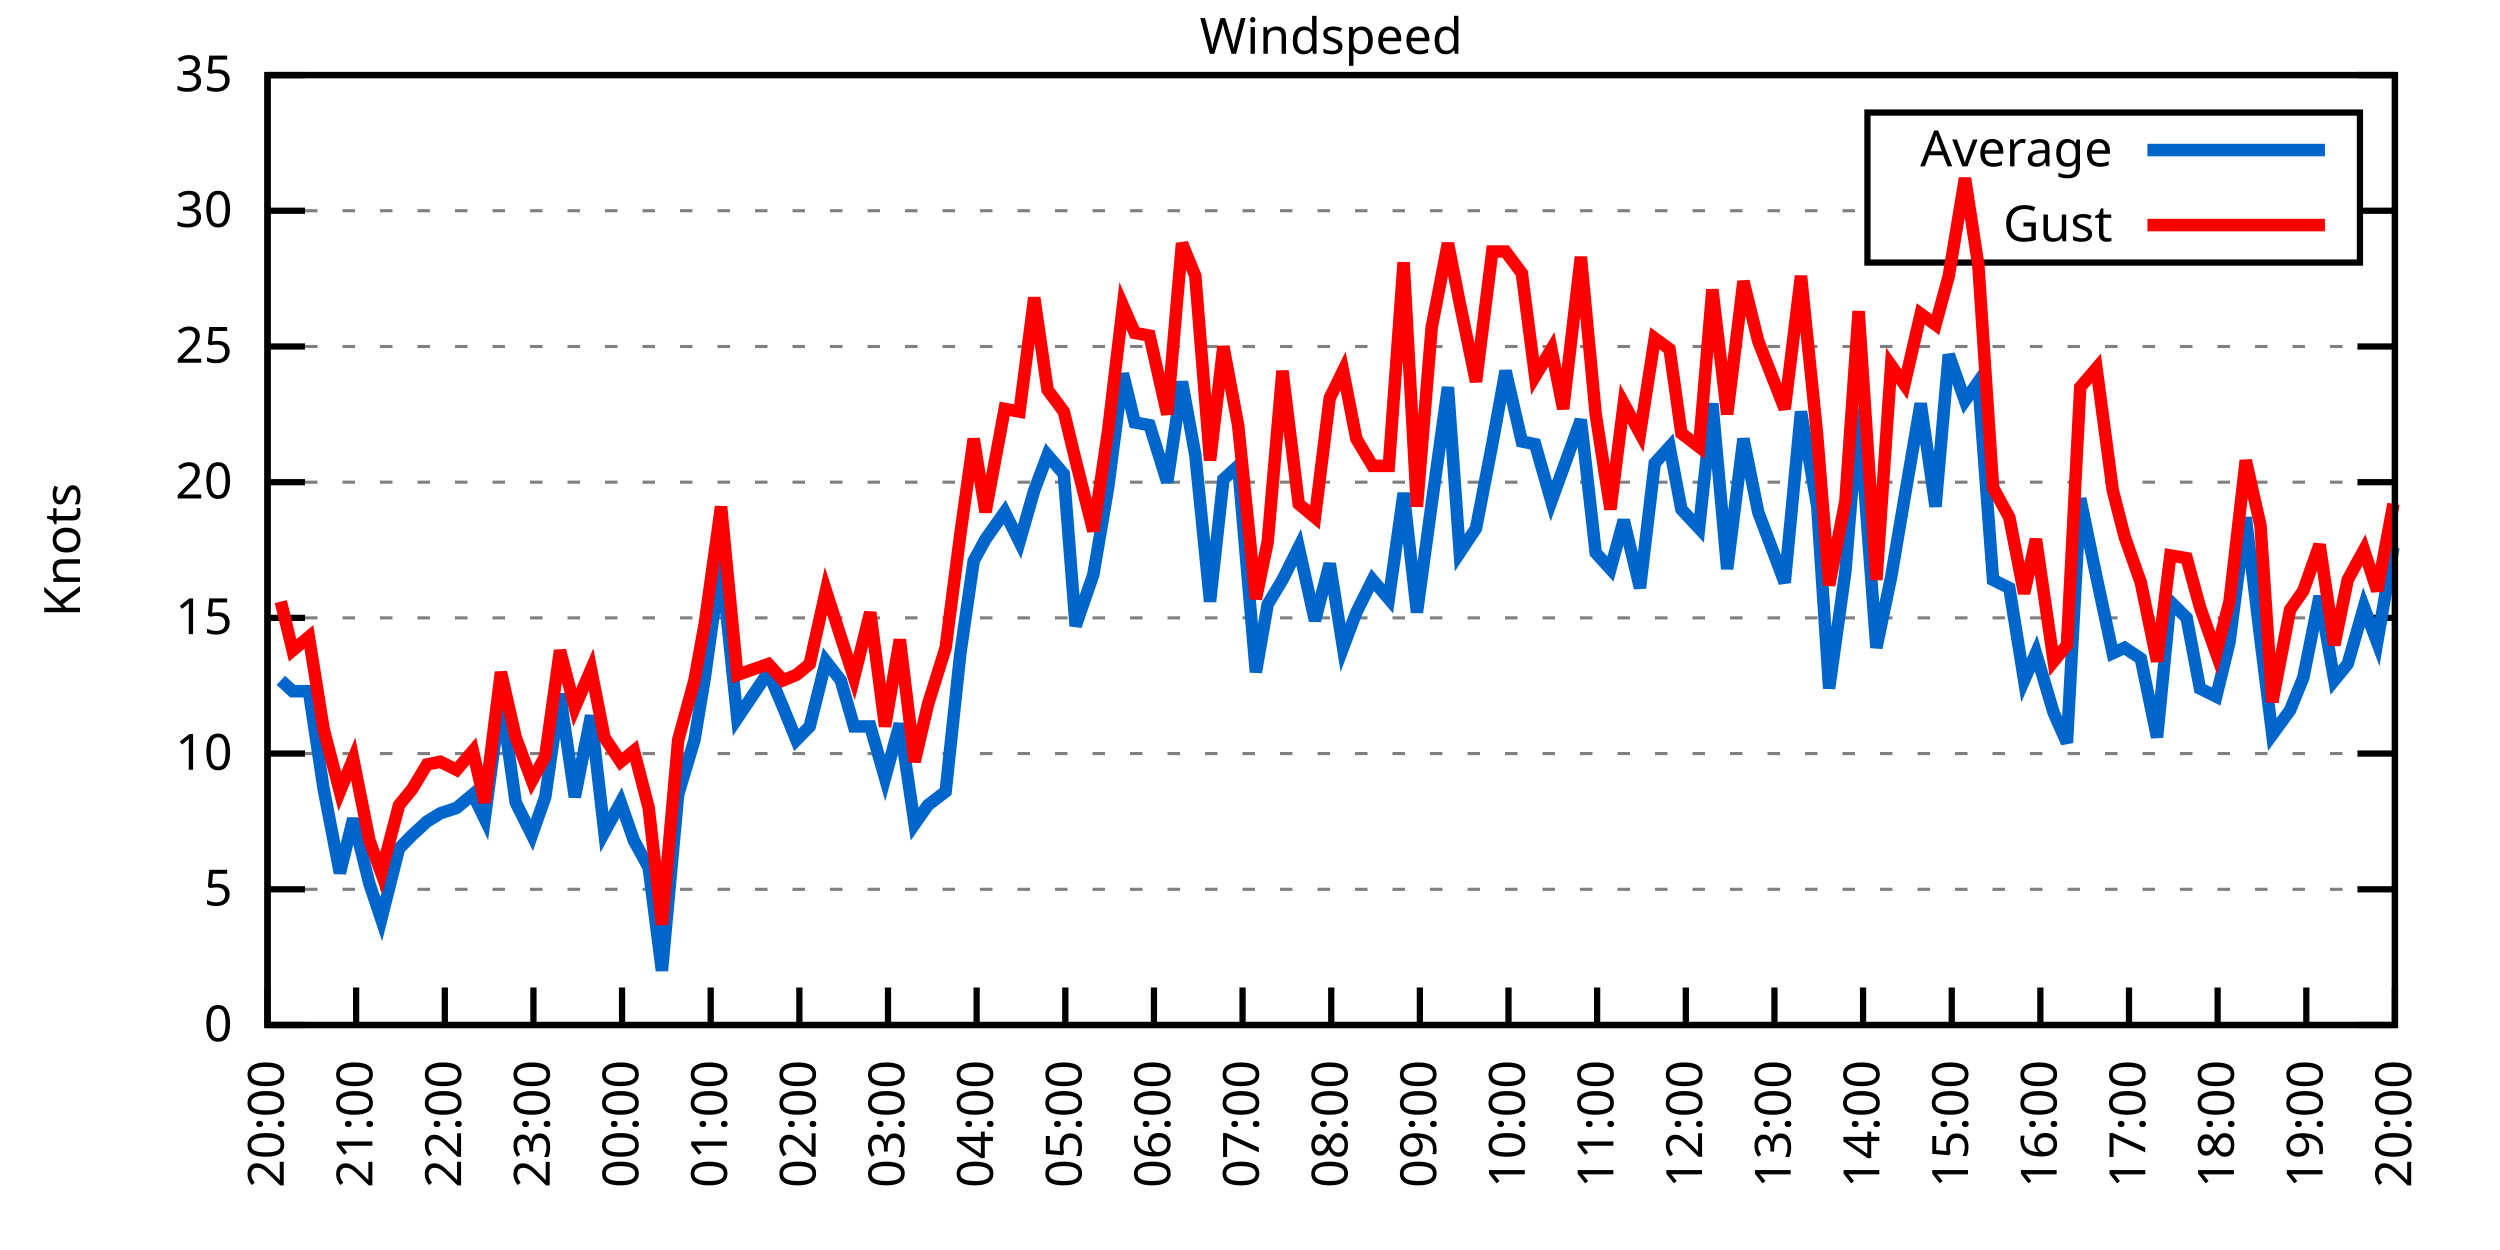
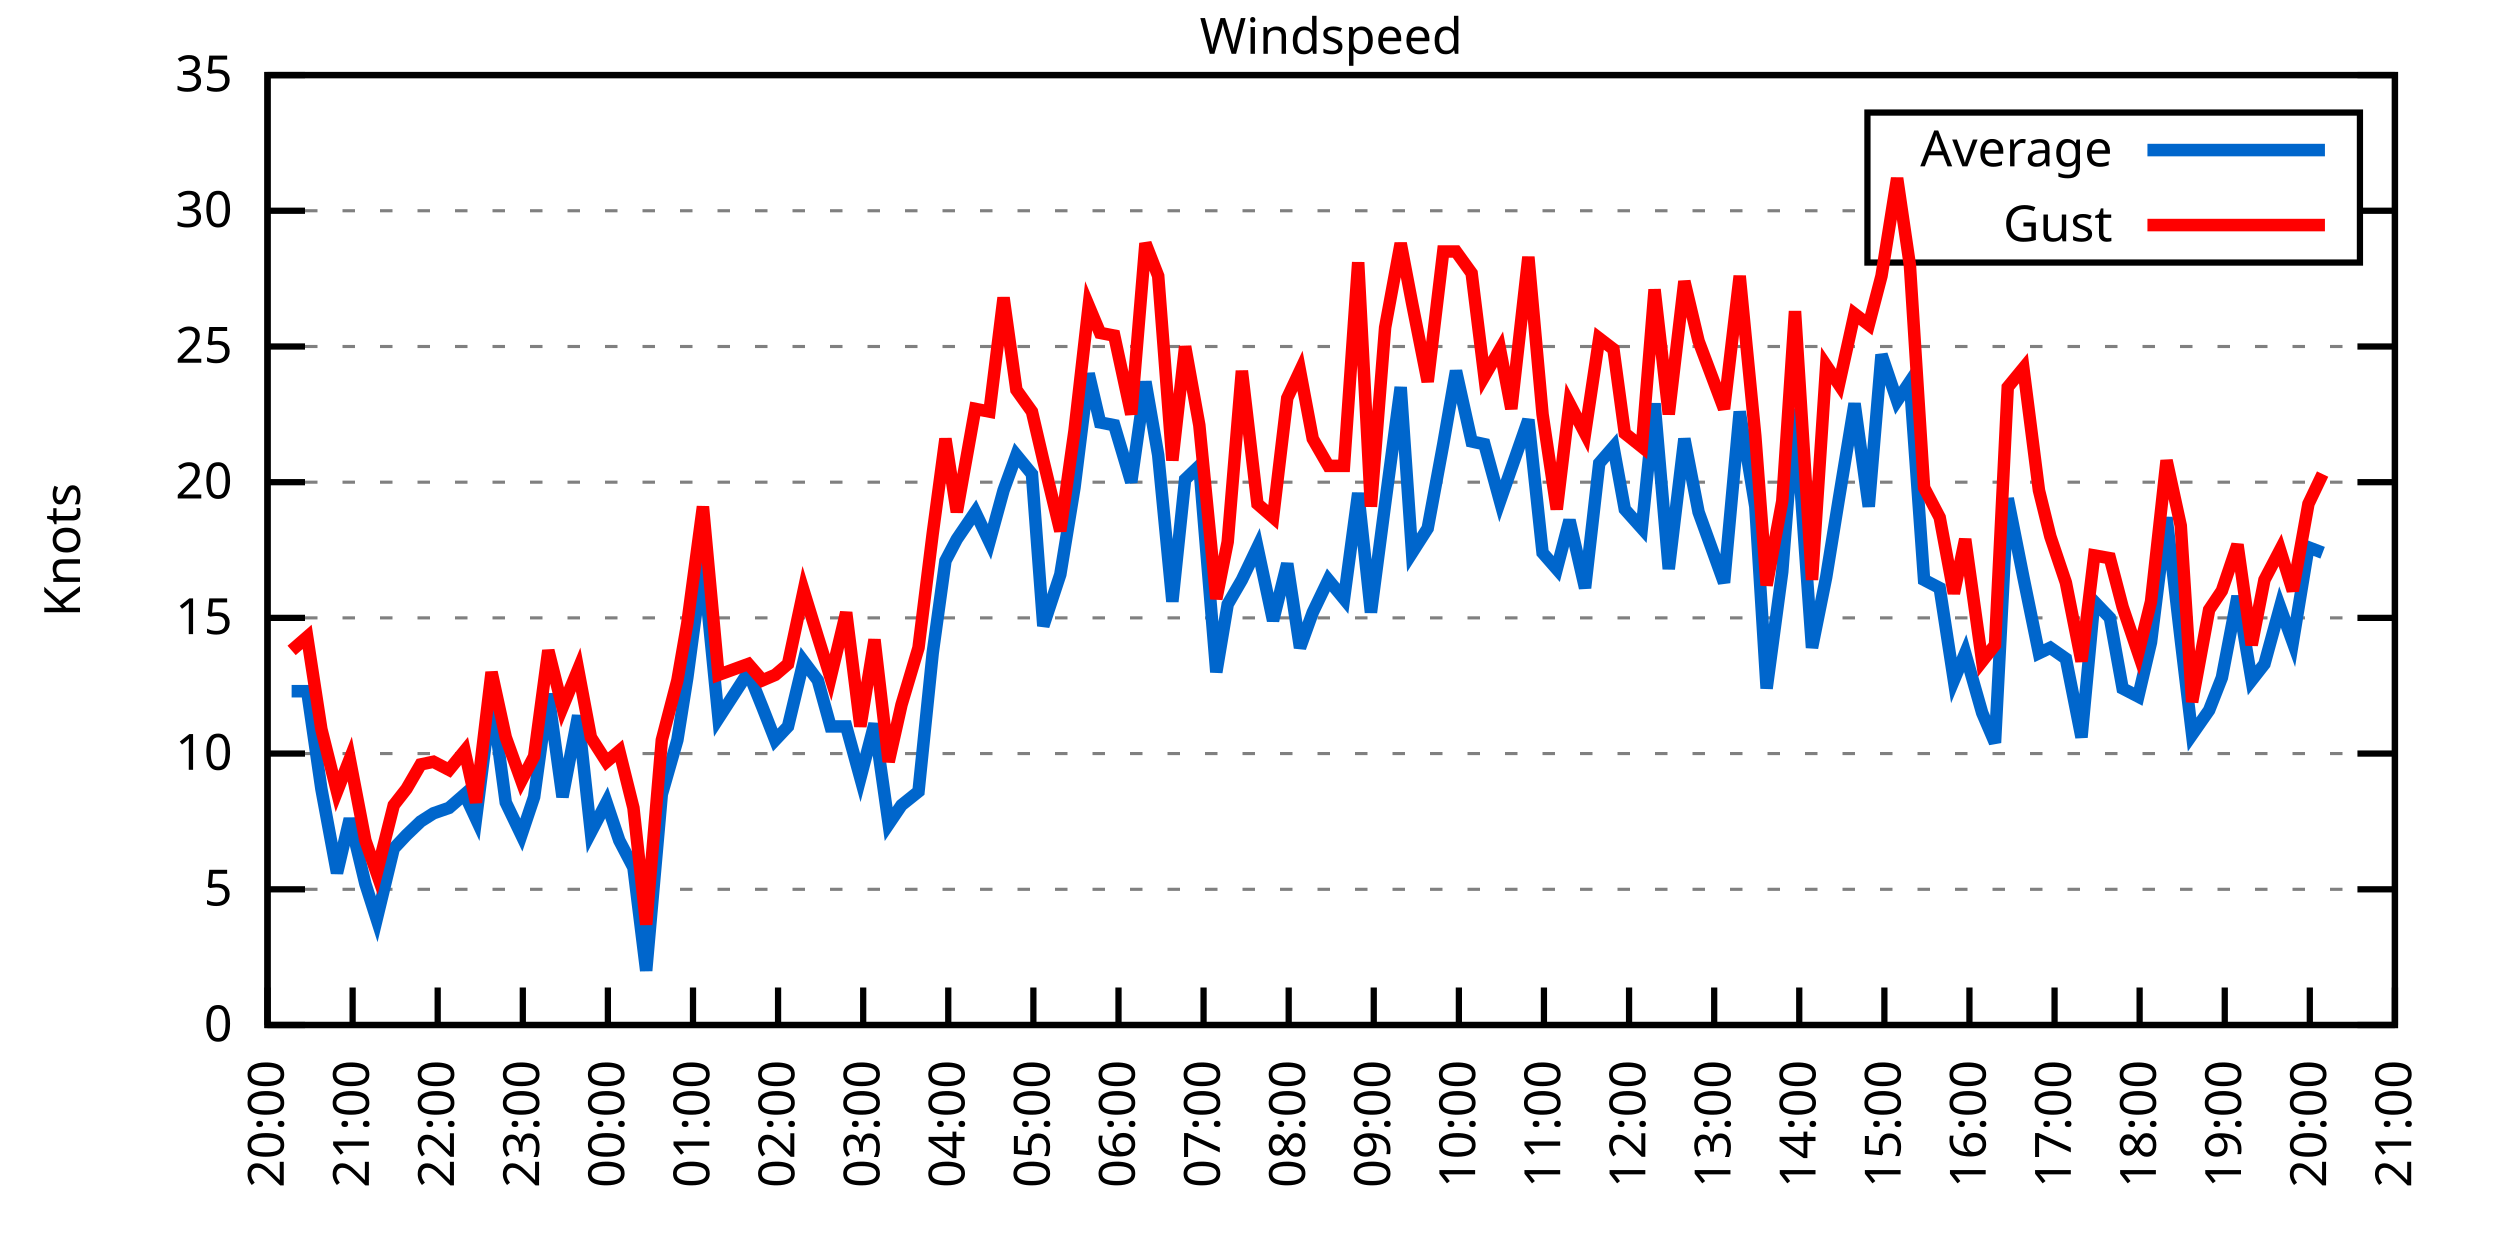
<svg xmlns="http://www.w3.org/2000/svg" xmlns:xlink="http://www.w3.org/1999/xlink" width="400" height="200" viewBox="0 0 400 200">
  <g id="gnuplot_canvas">
    <rect x="0" y="0" width="400" height="200" fill="none" />
    <defs>
      <circle id="gpDot" r="0.5" stroke-width="0.5" stroke="currentColor" />
      <path id="gpPt0" stroke-width="0.333" stroke="currentColor" d="M-1,0 h2 M0,-1 v2" />
      <path id="gpPt1" stroke-width="0.333" stroke="currentColor" d="M-1,-1 L1,1 M1,-1 L-1,1" />
      <path id="gpPt2" stroke-width="0.333" stroke="currentColor" d="M-1,0 L1,0 M0,-1 L0,1 M-1,-1 L1,1 M-1,1 L1,-1" />
      <rect id="gpPt3" stroke-width="0.333" stroke="currentColor" x="-1" y="-1" width="2" height="2" />
      <rect id="gpPt4" stroke-width="0.333" stroke="currentColor" fill="currentColor" x="-1" y="-1" width="2" height="2" />
      <circle id="gpPt5" stroke-width="0.333" stroke="currentColor" cx="0" cy="0" r="1" />
      <use xlink:href="#gpPt5" id="gpPt6" fill="currentColor" stroke="none" />
      <path id="gpPt7" stroke-width="0.333" stroke="currentColor" d="M0,-1.33 L-1.33,0.67 L1.33,0.67 z" />
      <use xlink:href="#gpPt7" id="gpPt8" fill="currentColor" stroke="none" />
      <use xlink:href="#gpPt7" id="gpPt9" stroke="currentColor" transform="rotate(180)" />
      <use xlink:href="#gpPt9" id="gpPt10" fill="currentColor" stroke="none" />
      <use xlink:href="#gpPt3" id="gpPt11" stroke="currentColor" transform="rotate(45)" />
      <use xlink:href="#gpPt11" id="gpPt12" fill="currentColor" stroke="none" />
      <path id="gpPt13" stroke-width="0.333" stroke="currentColor" d="M0,1.330 L1.265,0.411 L0.782,-1.067 L-0.782,-1.076 L-1.265,0.411 z" />
      <use xlink:href="#gpPt13" id="gpPt14" fill="currentColor" stroke="none" />
      <filter id="textbox" filterUnits="objectBoundingBox" x="0" y="0" height="1" width="1">
        <feFlood flood-color="white" flood-opacity="1" result="bgnd" />
        <feComposite in="SourceGraphic" in2="bgnd" operator="atop" />
      </filter>
      <filter id="greybox" filterUnits="objectBoundingBox" x="0" y="0" height="1" width="1">
        <feFlood flood-color="lightgrey" flood-opacity="1" result="grey" />
        <feComposite in="SourceGraphic" in2="grey" operator="atop" />
      </filter>
    </defs>
    <g fill="none" color="white" stroke="currentColor" stroke-width="1.00" stroke-linecap="butt" stroke-linejoin="miter">
</g>
    <g fill="none" color="black" stroke="currentColor" stroke-width="1.00" stroke-linecap="butt" stroke-linejoin="miter">
      <g stroke="none" shape-rendering="crispEdges">
        <polygon fill="rgb(255, 255, 255)" points="42.80,164.00 383.18,164.00 383.18,12.02 42.80,12.02 " />
      </g>
    </g>
    <g fill="none" color="black" stroke="currentColor" stroke-width="1.00" stroke-linecap="butt" stroke-linejoin="miter">
</g>
    <g fill="none" color="black" stroke="black" stroke-width="0.50" stroke-linecap="butt" stroke-linejoin="miter">
</g>
    <g fill="none" color="gray" stroke="currentColor" stroke-width="0.50" stroke-linecap="butt" stroke-linejoin="miter">
      <path stroke="gray" stroke-dasharray="2,4" class="gridline" d="M42.80,164.00 L383.19,164.00  " />
    </g>
    <g fill="none" color="gray" stroke="gray" stroke-width="1.00" stroke-linecap="butt" stroke-linejoin="miter">
</g>
    <g fill="none" color="black" stroke="currentColor" stroke-width="1.00" stroke-linecap="butt" stroke-linejoin="miter">
      <path stroke="black" d="M42.80,164.00 L48.80,164.00 M383.19,164.00 L377.19,164.00  " />
      <g transform="translate(37.20,166.60)" stroke="none" fill="black" font-family="Sans" font-size="8.00" text-anchor="end">
        <text>
          <tspan font-family="Sans"> 0</tspan>
        </text>
      </g>
    </g>
    <g fill="none" color="black" stroke="currentColor" stroke-width="1.00" stroke-linecap="butt" stroke-linejoin="miter">
</g>
    <g fill="none" color="black" stroke="black" stroke-width="0.50" stroke-linecap="butt" stroke-linejoin="miter">
</g>
    <g fill="none" color="gray" stroke="currentColor" stroke-width="0.50" stroke-linecap="butt" stroke-linejoin="miter">
      <path stroke="gray" stroke-dasharray="2,4" class="gridline" d="M42.80,142.29 L383.19,142.29  " />
    </g>
    <g fill="none" color="gray" stroke="gray" stroke-width="1.00" stroke-linecap="butt" stroke-linejoin="miter">
</g>
    <g fill="none" color="black" stroke="currentColor" stroke-width="1.00" stroke-linecap="butt" stroke-linejoin="miter">
      <path stroke="black" d="M42.80,142.29 L48.80,142.29 M383.19,142.29 L377.19,142.29  " />
      <g transform="translate(37.20,144.89)" stroke="none" fill="black" font-family="Sans" font-size="8.00" text-anchor="end">
        <text>
          <tspan font-family="Sans"> 5</tspan>
        </text>
      </g>
    </g>
    <g fill="none" color="black" stroke="currentColor" stroke-width="1.00" stroke-linecap="butt" stroke-linejoin="miter">
</g>
    <g fill="none" color="black" stroke="black" stroke-width="0.50" stroke-linecap="butt" stroke-linejoin="miter">
</g>
    <g fill="none" color="gray" stroke="currentColor" stroke-width="0.50" stroke-linecap="butt" stroke-linejoin="miter">
      <path stroke="gray" stroke-dasharray="2,4" class="gridline" d="M42.80,120.57 L383.19,120.57  " />
    </g>
    <g fill="none" color="gray" stroke="gray" stroke-width="1.00" stroke-linecap="butt" stroke-linejoin="miter">
</g>
    <g fill="none" color="black" stroke="currentColor" stroke-width="1.00" stroke-linecap="butt" stroke-linejoin="miter">
      <path stroke="black" d="M42.80,120.57 L48.80,120.57 M383.19,120.57 L377.19,120.57  " />
      <g transform="translate(37.20,123.17)" stroke="none" fill="black" font-family="Sans" font-size="8.00" text-anchor="end">
        <text>
          <tspan font-family="Sans"> 10</tspan>
        </text>
      </g>
    </g>
    <g fill="none" color="black" stroke="currentColor" stroke-width="1.00" stroke-linecap="butt" stroke-linejoin="miter">
</g>
    <g fill="none" color="black" stroke="black" stroke-width="0.50" stroke-linecap="butt" stroke-linejoin="miter">
</g>
    <g fill="none" color="gray" stroke="currentColor" stroke-width="0.50" stroke-linecap="butt" stroke-linejoin="miter">
      <path stroke="gray" stroke-dasharray="2,4" class="gridline" d="M42.80,98.86 L383.19,98.86  " />
    </g>
    <g fill="none" color="gray" stroke="gray" stroke-width="1.00" stroke-linecap="butt" stroke-linejoin="miter">
</g>
    <g fill="none" color="black" stroke="currentColor" stroke-width="1.00" stroke-linecap="butt" stroke-linejoin="miter">
      <path stroke="black" d="M42.80,98.86 L48.80,98.86 M383.19,98.86 L377.19,98.86  " />
      <g transform="translate(37.20,101.46)" stroke="none" fill="black" font-family="Sans" font-size="8.00" text-anchor="end">
        <text>
          <tspan font-family="Sans"> 15</tspan>
        </text>
      </g>
    </g>
    <g fill="none" color="black" stroke="currentColor" stroke-width="1.00" stroke-linecap="butt" stroke-linejoin="miter">
</g>
    <g fill="none" color="black" stroke="black" stroke-width="0.50" stroke-linecap="butt" stroke-linejoin="miter">
</g>
    <g fill="none" color="gray" stroke="currentColor" stroke-width="0.50" stroke-linecap="butt" stroke-linejoin="miter">
      <path stroke="gray" stroke-dasharray="2,4" class="gridline" d="M42.80,77.15 L383.19,77.15  " />
    </g>
    <g fill="none" color="gray" stroke="gray" stroke-width="1.00" stroke-linecap="butt" stroke-linejoin="miter">
</g>
    <g fill="none" color="black" stroke="currentColor" stroke-width="1.00" stroke-linecap="butt" stroke-linejoin="miter">
      <path stroke="black" d="M42.80,77.15 L48.80,77.15 M383.19,77.15 L377.19,77.15  " />
      <g transform="translate(37.20,79.75)" stroke="none" fill="black" font-family="Sans" font-size="8.00" text-anchor="end">
        <text>
          <tspan font-family="Sans"> 20</tspan>
        </text>
      </g>
    </g>
    <g fill="none" color="black" stroke="currentColor" stroke-width="1.00" stroke-linecap="butt" stroke-linejoin="miter">
</g>
    <g fill="none" color="black" stroke="black" stroke-width="0.50" stroke-linecap="butt" stroke-linejoin="miter">
</g>
    <g fill="none" color="gray" stroke="currentColor" stroke-width="0.50" stroke-linecap="butt" stroke-linejoin="miter">
      <path stroke="gray" stroke-dasharray="2,4" class="gridline" d="M42.80,55.44 L383.19,55.44  " />
    </g>
    <g fill="none" color="gray" stroke="gray" stroke-width="1.00" stroke-linecap="butt" stroke-linejoin="miter">
</g>
    <g fill="none" color="black" stroke="currentColor" stroke-width="1.00" stroke-linecap="butt" stroke-linejoin="miter">
      <path stroke="black" d="M42.80,55.44 L48.80,55.44 M383.19,55.44 L377.19,55.44  " />
      <g transform="translate(37.20,58.04)" stroke="none" fill="black" font-family="Sans" font-size="8.00" text-anchor="end">
        <text>
          <tspan font-family="Sans"> 25</tspan>
        </text>
      </g>
    </g>
    <g fill="none" color="black" stroke="currentColor" stroke-width="1.00" stroke-linecap="butt" stroke-linejoin="miter">
</g>
    <g fill="none" color="black" stroke="black" stroke-width="0.50" stroke-linecap="butt" stroke-linejoin="miter">
</g>
    <g fill="none" color="gray" stroke="currentColor" stroke-width="0.50" stroke-linecap="butt" stroke-linejoin="miter">
      <path stroke="gray" stroke-dasharray="2,4" class="gridline" d="M42.80,33.72 L298.79,33.72 M377.59,33.72 L383.19,33.72  " />
    </g>
    <g fill="none" color="gray" stroke="gray" stroke-width="1.00" stroke-linecap="butt" stroke-linejoin="miter">
</g>
    <g fill="none" color="black" stroke="currentColor" stroke-width="1.00" stroke-linecap="butt" stroke-linejoin="miter">
      <path stroke="black" d="M42.80,33.72 L48.80,33.72 M383.19,33.72 L377.19,33.72  " />
      <g transform="translate(37.20,36.32)" stroke="none" fill="black" font-family="Sans" font-size="8.00" text-anchor="end">
        <text>
          <tspan font-family="Sans"> 30</tspan>
        </text>
      </g>
    </g>
    <g fill="none" color="black" stroke="currentColor" stroke-width="1.00" stroke-linecap="butt" stroke-linejoin="miter">
</g>
    <g fill="none" color="black" stroke="black" stroke-width="0.50" stroke-linecap="butt" stroke-linejoin="miter">
</g>
    <g fill="none" color="gray" stroke="currentColor" stroke-width="0.50" stroke-linecap="butt" stroke-linejoin="miter">
      <path stroke="gray" stroke-dasharray="2,4" class="gridline" d="M42.80,12.01 L383.19,12.01  " />
    </g>
    <g fill="none" color="gray" stroke="gray" stroke-width="1.00" stroke-linecap="butt" stroke-linejoin="miter">
</g>
    <g fill="none" color="black" stroke="currentColor" stroke-width="1.00" stroke-linecap="butt" stroke-linejoin="miter">
      <path stroke="black" d="M42.80,12.01 L48.80,12.01 M383.19,12.01 L377.19,12.01  " />
      <g transform="translate(37.20,14.61)" stroke="none" fill="black" font-family="Sans" font-size="8.00" text-anchor="end">
        <text>
          <tspan font-family="Sans"> 35</tspan>
        </text>
      </g>
    </g>
    <g fill="none" color="black" stroke="currentColor" stroke-width="1.00" stroke-linecap="butt" stroke-linejoin="miter">
      <path stroke="black" d="M42.80,164.00 L42.80,158.00  " />
      <g transform="translate(45.40,169.60) rotate(270.00)" stroke="none" fill="black" font-family="Sans" font-size="8.00" text-anchor="end">
        <text>
          <tspan font-family="Sans">20:00</tspan>
        </text>
      </g>
    </g>
    <g fill="none" color="black" stroke="currentColor" stroke-width="1.00" stroke-linecap="butt" stroke-linejoin="miter">
-       <path stroke="black" d="M56.98,164.00 L56.98,158.00  " />
-       <g transform="translate(59.58,169.60) rotate(270.00)" stroke="none" fill="black" font-family="Sans" font-size="8.00" text-anchor="end">
+       <path stroke="black" d="M56.42,164.00 L56.42,158.00  " />
+       <g transform="translate(59.02,169.60) rotate(270.00)" stroke="none" fill="black" font-family="Sans" font-size="8.00" text-anchor="end">
        <text>
          <tspan font-family="Sans">21:00</tspan>
        </text>
      </g>
    </g>
    <g fill="none" color="black" stroke="currentColor" stroke-width="1.00" stroke-linecap="butt" stroke-linejoin="miter">
-       <path stroke="black" d="M71.17,164.00 L71.17,158.00  " />
-       <g transform="translate(73.77,169.60) rotate(270.00)" stroke="none" fill="black" font-family="Sans" font-size="8.00" text-anchor="end">
+       <path stroke="black" d="M70.03,164.00 L70.03,158.00  " />
+       <g transform="translate(72.63,169.60) rotate(270.00)" stroke="none" fill="black" font-family="Sans" font-size="8.00" text-anchor="end">
        <text>
          <tspan font-family="Sans">22:00</tspan>
        </text>
      </g>
    </g>
    <g fill="none" color="black" stroke="currentColor" stroke-width="1.00" stroke-linecap="butt" stroke-linejoin="miter">
-       <path stroke="black" d="M85.35,164.00 L85.35,158.00  " />
-       <g transform="translate(87.95,169.60) rotate(270.00)" stroke="none" fill="black" font-family="Sans" font-size="8.00" text-anchor="end">
+       <path stroke="black" d="M83.65,164.00 L83.65,158.00  " />
+       <g transform="translate(86.25,169.60) rotate(270.00)" stroke="none" fill="black" font-family="Sans" font-size="8.00" text-anchor="end">
        <text>
          <tspan font-family="Sans">23:00</tspan>
        </text>
      </g>
    </g>
    <g fill="none" color="black" stroke="currentColor" stroke-width="1.00" stroke-linecap="butt" stroke-linejoin="miter">
-       <path stroke="black" d="M99.53,164.00 L99.53,158.00  " />
-       <g transform="translate(102.13,169.60) rotate(270.00)" stroke="none" fill="black" font-family="Sans" font-size="8.00" text-anchor="end">
+       <path stroke="black" d="M97.26,164.00 L97.26,158.00  " />
+       <g transform="translate(99.86,169.60) rotate(270.00)" stroke="none" fill="black" font-family="Sans" font-size="8.00" text-anchor="end">
        <text>
          <tspan font-family="Sans">00:00</tspan>
        </text>
      </g>
    </g>
    <g fill="none" color="black" stroke="currentColor" stroke-width="1.00" stroke-linecap="butt" stroke-linejoin="miter">
-       <path stroke="black" d="M113.71,164.00 L113.71,158.00  " />
-       <g transform="translate(116.31,169.60) rotate(270.00)" stroke="none" fill="black" font-family="Sans" font-size="8.00" text-anchor="end">
+       <path stroke="black" d="M110.88,164.00 L110.88,158.00  " />
+       <g transform="translate(113.48,169.60) rotate(270.00)" stroke="none" fill="black" font-family="Sans" font-size="8.00" text-anchor="end">
        <text>
          <tspan font-family="Sans">01:00</tspan>
        </text>
      </g>
    </g>
    <g fill="none" color="black" stroke="currentColor" stroke-width="1.00" stroke-linecap="butt" stroke-linejoin="miter">
-       <path stroke="black" d="M127.90,164.00 L127.90,158.00  " />
-       <g transform="translate(130.50,169.60) rotate(270.00)" stroke="none" fill="black" font-family="Sans" font-size="8.00" text-anchor="end">
+       <path stroke="black" d="M124.49,164.00 L124.49,158.00  " />
+       <g transform="translate(127.09,169.60) rotate(270.00)" stroke="none" fill="black" font-family="Sans" font-size="8.00" text-anchor="end">
        <text>
          <tspan font-family="Sans">02:00</tspan>
        </text>
      </g>
    </g>
    <g fill="none" color="black" stroke="currentColor" stroke-width="1.00" stroke-linecap="butt" stroke-linejoin="miter">
-       <path stroke="black" d="M142.08,164.00 L142.08,158.00  " />
-       <g transform="translate(144.68,169.60) rotate(270.00)" stroke="none" fill="black" font-family="Sans" font-size="8.00" text-anchor="end">
+       <path stroke="black" d="M138.11,164.00 L138.11,158.00  " />
+       <g transform="translate(140.71,169.60) rotate(270.00)" stroke="none" fill="black" font-family="Sans" font-size="8.00" text-anchor="end">
        <text>
          <tspan font-family="Sans">03:00</tspan>
        </text>
      </g>
    </g>
    <g fill="none" color="black" stroke="currentColor" stroke-width="1.00" stroke-linecap="butt" stroke-linejoin="miter">
-       <path stroke="black" d="M156.26,164.00 L156.26,158.00  " />
-       <g transform="translate(158.86,169.60) rotate(270.00)" stroke="none" fill="black" font-family="Sans" font-size="8.00" text-anchor="end">
+       <path stroke="black" d="M151.72,164.00 L151.72,158.00  " />
+       <g transform="translate(154.32,169.60) rotate(270.00)" stroke="none" fill="black" font-family="Sans" font-size="8.00" text-anchor="end">
        <text>
          <tspan font-family="Sans">04:00</tspan>
        </text>
      </g>
    </g>
    <g fill="none" color="black" stroke="currentColor" stroke-width="1.00" stroke-linecap="butt" stroke-linejoin="miter">
-       <path stroke="black" d="M170.45,164.00 L170.45,158.00  " />
-       <g transform="translate(173.05,169.60) rotate(270.00)" stroke="none" fill="black" font-family="Sans" font-size="8.00" text-anchor="end">
+       <path stroke="black" d="M165.34,164.00 L165.34,158.00  " />
+       <g transform="translate(167.94,169.60) rotate(270.00)" stroke="none" fill="black" font-family="Sans" font-size="8.00" text-anchor="end">
        <text>
          <tspan font-family="Sans">05:00</tspan>
        </text>
      </g>
    </g>
    <g fill="none" color="black" stroke="currentColor" stroke-width="1.00" stroke-linecap="butt" stroke-linejoin="miter">
-       <path stroke="black" d="M184.63,164.00 L184.63,158.00  " />
-       <g transform="translate(187.23,169.60) rotate(270.00)" stroke="none" fill="black" font-family="Sans" font-size="8.00" text-anchor="end">
+       <path stroke="black" d="M178.96,164.00 L178.96,158.00  " />
+       <g transform="translate(181.56,169.60) rotate(270.00)" stroke="none" fill="black" font-family="Sans" font-size="8.00" text-anchor="end">
        <text>
          <tspan font-family="Sans">06:00</tspan>
        </text>
      </g>
    </g>
    <g fill="none" color="black" stroke="currentColor" stroke-width="1.00" stroke-linecap="butt" stroke-linejoin="miter">
-       <path stroke="black" d="M198.81,164.00 L198.81,158.00  " />
-       <g transform="translate(201.41,169.60) rotate(270.00)" stroke="none" fill="black" font-family="Sans" font-size="8.00" text-anchor="end">
+       <path stroke="black" d="M192.57,164.00 L192.57,158.00  " />
+       <g transform="translate(195.17,169.60) rotate(270.00)" stroke="none" fill="black" font-family="Sans" font-size="8.00" text-anchor="end">
        <text>
          <tspan font-family="Sans">07:00</tspan>
        </text>
      </g>
    </g>
    <g fill="none" color="black" stroke="currentColor" stroke-width="1.00" stroke-linecap="butt" stroke-linejoin="miter">
-       <path stroke="black" d="M213.00,164.00 L213.00,158.00  " />
-       <g transform="translate(215.60,169.60) rotate(270.00)" stroke="none" fill="black" font-family="Sans" font-size="8.00" text-anchor="end">
+       <path stroke="black" d="M206.19,164.00 L206.19,158.00  " />
+       <g transform="translate(208.79,169.60) rotate(270.00)" stroke="none" fill="black" font-family="Sans" font-size="8.00" text-anchor="end">
        <text>
          <tspan font-family="Sans">08:00</tspan>
        </text>
      </g>
    </g>
    <g fill="none" color="black" stroke="currentColor" stroke-width="1.00" stroke-linecap="butt" stroke-linejoin="miter">
-       <path stroke="black" d="M227.18,164.00 L227.18,158.00  " />
-       <g transform="translate(229.78,169.60) rotate(270.00)" stroke="none" fill="black" font-family="Sans" font-size="8.00" text-anchor="end">
+       <path stroke="black" d="M219.80,164.00 L219.80,158.00  " />
+       <g transform="translate(222.40,169.60) rotate(270.00)" stroke="none" fill="black" font-family="Sans" font-size="8.00" text-anchor="end">
        <text>
          <tspan font-family="Sans">09:00</tspan>
        </text>
      </g>
    </g>
    <g fill="none" color="black" stroke="currentColor" stroke-width="1.00" stroke-linecap="butt" stroke-linejoin="miter">
-       <path stroke="black" d="M241.36,164.00 L241.36,158.00  " />
-       <g transform="translate(243.96,169.60) rotate(270.00)" stroke="none" fill="black" font-family="Sans" font-size="8.00" text-anchor="end">
+       <path stroke="black" d="M233.42,164.00 L233.42,158.00  " />
+       <g transform="translate(236.02,169.60) rotate(270.00)" stroke="none" fill="black" font-family="Sans" font-size="8.00" text-anchor="end">
        <text>
          <tspan font-family="Sans">10:00</tspan>
        </text>
      </g>
    </g>
    <g fill="none" color="black" stroke="currentColor" stroke-width="1.00" stroke-linecap="butt" stroke-linejoin="miter">
-       <path stroke="black" d="M255.54,164.00 L255.54,158.00  " />
-       <g transform="translate(258.14,169.60) rotate(270.00)" stroke="none" fill="black" font-family="Sans" font-size="8.00" text-anchor="end">
+       <path stroke="black" d="M247.03,164.00 L247.03,158.00  " />
+       <g transform="translate(249.63,169.60) rotate(270.00)" stroke="none" fill="black" font-family="Sans" font-size="8.00" text-anchor="end">
        <text>
          <tspan font-family="Sans">11:00</tspan>
        </text>
      </g>
    </g>
    <g fill="none" color="black" stroke="currentColor" stroke-width="1.00" stroke-linecap="butt" stroke-linejoin="miter">
-       <path stroke="black" d="M269.73,164.00 L269.73,158.00  " />
-       <g transform="translate(272.33,169.60) rotate(270.00)" stroke="none" fill="black" font-family="Sans" font-size="8.00" text-anchor="end">
+       <path stroke="black" d="M260.65,164.00 L260.65,158.00  " />
+       <g transform="translate(263.25,169.60) rotate(270.00)" stroke="none" fill="black" font-family="Sans" font-size="8.00" text-anchor="end">
        <text>
          <tspan font-family="Sans">12:00</tspan>
        </text>
      </g>
    </g>
    <g fill="none" color="black" stroke="currentColor" stroke-width="1.00" stroke-linecap="butt" stroke-linejoin="miter">
-       <path stroke="black" d="M283.91,164.00 L283.91,158.00  " />
-       <g transform="translate(286.51,169.60) rotate(270.00)" stroke="none" fill="black" font-family="Sans" font-size="8.00" text-anchor="end">
+       <path stroke="black" d="M274.27,164.00 L274.27,158.00  " />
+       <g transform="translate(276.87,169.60) rotate(270.00)" stroke="none" fill="black" font-family="Sans" font-size="8.00" text-anchor="end">
        <text>
          <tspan font-family="Sans">13:00</tspan>
        </text>
      </g>
    </g>
    <g fill="none" color="black" stroke="currentColor" stroke-width="1.00" stroke-linecap="butt" stroke-linejoin="miter">
-       <path stroke="black" d="M298.09,164.00 L298.09,158.00  " />
-       <g transform="translate(300.69,169.60) rotate(270.00)" stroke="none" fill="black" font-family="Sans" font-size="8.00" text-anchor="end">
+       <path stroke="black" d="M287.88,164.00 L287.88,158.00  " />
+       <g transform="translate(290.48,169.60) rotate(270.00)" stroke="none" fill="black" font-family="Sans" font-size="8.00" text-anchor="end">
        <text>
          <tspan font-family="Sans">14:00</tspan>
        </text>
      </g>
    </g>
    <g fill="none" color="black" stroke="currentColor" stroke-width="1.00" stroke-linecap="butt" stroke-linejoin="miter">
-       <path stroke="black" d="M312.28,164.00 L312.28,158.00  " />
-       <g transform="translate(314.88,169.60) rotate(270.00)" stroke="none" fill="black" font-family="Sans" font-size="8.00" text-anchor="end">
+       <path stroke="black" d="M301.50,164.00 L301.50,158.00  " />
+       <g transform="translate(304.10,169.60) rotate(270.00)" stroke="none" fill="black" font-family="Sans" font-size="8.00" text-anchor="end">
        <text>
          <tspan font-family="Sans">15:00</tspan>
        </text>
      </g>
    </g>
    <g fill="none" color="black" stroke="currentColor" stroke-width="1.00" stroke-linecap="butt" stroke-linejoin="miter">
-       <path stroke="black" d="M326.46,164.00 L326.46,158.00  " />
-       <g transform="translate(329.06,169.60) rotate(270.00)" stroke="none" fill="black" font-family="Sans" font-size="8.00" text-anchor="end">
+       <path stroke="black" d="M315.11,164.00 L315.11,158.00  " />
+       <g transform="translate(317.71,169.60) rotate(270.00)" stroke="none" fill="black" font-family="Sans" font-size="8.00" text-anchor="end">
        <text>
          <tspan font-family="Sans">16:00</tspan>
        </text>
      </g>
    </g>
    <g fill="none" color="black" stroke="currentColor" stroke-width="1.00" stroke-linecap="butt" stroke-linejoin="miter">
-       <path stroke="black" d="M340.64,164.00 L340.64,158.00  " />
-       <g transform="translate(343.24,169.60) rotate(270.00)" stroke="none" fill="black" font-family="Sans" font-size="8.00" text-anchor="end">
+       <path stroke="black" d="M328.73,164.00 L328.73,158.00  " />
+       <g transform="translate(331.33,169.60) rotate(270.00)" stroke="none" fill="black" font-family="Sans" font-size="8.00" text-anchor="end">
        <text>
          <tspan font-family="Sans">17:00</tspan>
        </text>
      </g>
    </g>
    <g fill="none" color="black" stroke="currentColor" stroke-width="1.00" stroke-linecap="butt" stroke-linejoin="miter">
-       <path stroke="black" d="M354.82,164.00 L354.82,158.00  " />
-       <g transform="translate(357.42,169.60) rotate(270.00)" stroke="none" fill="black" font-family="Sans" font-size="8.00" text-anchor="end">
+       <path stroke="black" d="M342.34,164.00 L342.34,158.00  " />
+       <g transform="translate(344.94,169.60) rotate(270.00)" stroke="none" fill="black" font-family="Sans" font-size="8.00" text-anchor="end">
        <text>
          <tspan font-family="Sans">18:00</tspan>
        </text>
      </g>
    </g>
    <g fill="none" color="black" stroke="currentColor" stroke-width="1.00" stroke-linecap="butt" stroke-linejoin="miter">
-       <path stroke="black" d="M369.01,164.00 L369.01,158.00  " />
-       <g transform="translate(371.61,169.60) rotate(270.00)" stroke="none" fill="black" font-family="Sans" font-size="8.00" text-anchor="end">
+       <path stroke="black" d="M355.96,164.00 L355.96,158.00  " />
+       <g transform="translate(358.56,169.60) rotate(270.00)" stroke="none" fill="black" font-family="Sans" font-size="8.00" text-anchor="end">
        <text>
          <tspan font-family="Sans">19:00</tspan>
+         </text>
+       </g>
+     </g>
+     <g fill="none" color="black" stroke="currentColor" stroke-width="1.00" stroke-linecap="butt" stroke-linejoin="miter">
+       <path stroke="black" d="M369.57,164.00 L369.57,158.00  " />
+       <g transform="translate(372.17,169.60) rotate(270.00)" stroke="none" fill="black" font-family="Sans" font-size="8.00" text-anchor="end">
+         <text>
+           <tspan font-family="Sans">20:00</tspan>
        </text>
      </g>
    </g>
    <g fill="none" color="black" stroke="currentColor" stroke-width="1.00" stroke-linecap="butt" stroke-linejoin="miter">
      <path stroke="black" d="M383.19,164.00 L383.19,158.00  " />
      <g transform="translate(385.79,169.60) rotate(270.00)" stroke="none" fill="black" font-family="Sans" font-size="8.00" text-anchor="end">
        <text>
-           <tspan font-family="Sans">20:00</tspan>
+           <tspan font-family="Sans">21:00</tspan>
        </text>
      </g>
    </g>
    <g fill="none" color="black" stroke="currentColor" stroke-width="1.00" stroke-linecap="butt" stroke-linejoin="miter">
</g>
    <g fill="none" color="black" stroke="currentColor" stroke-width="1.00" stroke-linecap="butt" stroke-linejoin="miter">
      <path stroke="black" d="M42.80,12.01 L42.80,164.00 L383.19,164.00 L383.19,12.01 L42.80,12.01 Z  " />
    </g>
    <g fill="none" color="black" stroke="currentColor" stroke-width="1.00" stroke-linecap="butt" stroke-linejoin="miter">
</g>
    <g fill="none" color="black" stroke="currentColor" stroke-width="1.00" stroke-linecap="butt" stroke-linejoin="miter">
      <path stroke="black" d="M298.79,42.01 L298.79,18.01 L377.59,18.01 L377.59,42.01 L298.79,42.01 Z  " />
    </g>
    <g id="Windspeed_plot_1">
      <g fill="none" color="white" stroke="black" stroke-width="2.00" stroke-linecap="butt" stroke-linejoin="miter">
</g>
      <g fill="none" color="black" stroke="currentColor" stroke-width="2.00" stroke-linecap="butt" stroke-linejoin="miter">
        <g transform="translate(337.99,26.61)" stroke="none" fill="black" font-family="Sans" font-size="8.00" text-anchor="end">
          <text>
            <tspan font-family="Sans">Average</tspan>
          </text>
        </g>
      </g>
      <g fill="none" color="black" stroke="currentColor" stroke-width="2.00" stroke-linecap="butt" stroke-linejoin="miter">
-         <path stroke="rgb(  0, 102, 204)" d="M343.59,24.01 L371.99,24.01 M44.93,108.85 L46.82,110.59 L49.42,110.59 L51.78,126.22 L54.38,139.68 L56.51,131.00   L59.11,141.42 L61.00,147.06 L63.84,135.77 L65.97,133.60 L68.33,131.43 L70.46,130.13 L73.06,129.26 L75.66,127.09   L77.55,131.00 L80.15,111.45 L82.51,128.39 L85.11,133.60 L87.24,127.52 L89.60,111.02 L91.97,127.52 L94.57,114.49   L96.70,133.17 L99.30,128.39 L101.42,134.47 L103.79,138.81 L105.91,155.31 L108.51,127.09 L111.11,118.40 L112.77,108.42   L115.37,89.74 L117.97,114.93 L122.93,107.55 L125.30,113.19 L127.42,118.40 L129.55,116.23 L132.15,105.81 L134.52,108.85   L136.64,116.23 L139.24,116.23 L141.61,124.48 L143.97,115.80 L146.34,131.86 L148.46,128.83 L151.30,126.65 L153.66,104.51   L155.79,89.74 L157.68,86.27 L160.75,81.93 L163.12,86.70 L165.48,78.45 L167.61,72.81 L170.21,75.85 L172.10,100.16   L174.94,91.91 L177.30,78.02 L179.67,59.78 L181.56,67.59 L183.92,68.03 L186.76,77.15 L189.12,61.08 L191.25,72.81   L193.61,96.26 L195.74,76.71 L198.10,74.54 L200.94,107.55 L202.83,96.69 L205.19,92.78 L207.79,87.57 L210.39,99.30   L212.76,90.18 L214.89,103.64 L217.01,97.99 L219.61,92.78 L222.21,95.82 L224.58,78.89 L226.71,97.99 L229.07,80.62   L231.67,61.95 L233.56,88.44 L236.16,84.53 L238.76,71.07 L240.89,59.34 L243.49,70.63 L245.62,71.07 L248.22,80.19   L250.11,74.98 L252.94,67.16 L255.31,88.44 L257.67,91.04 L259.80,83.23 L262.40,94.08 L264.76,74.11 L267.13,71.50   L269.02,81.49 L271.85,84.53 L273.98,64.56 L276.35,91.04 L278.95,70.20 L281.31,81.93 L285.56,93.22 L288.16,65.86   L290.76,81.06 L292.66,110.15 L295.26,91.48 L297.38,65.42 L300.22,103.64 L302.58,92.35 L304.71,79.75 L307.31,64.56   L309.68,81.06 L311.80,56.74 L314.40,64.12 L316.53,61.08 L318.89,92.78 L321.49,94.08 L323.86,108.85 L325.75,104.51   L328.59,114.06 L330.71,118.84 L332.84,79.75 L335.44,92.35 L338.04,104.51 L339.93,103.64 L342.53,105.38 L345.13,117.97   L347.26,96.26 L349.86,98.86 L351.99,110.15 L354.59,111.45 L356.72,102.77 L359.32,82.79 L361.68,102.34 L363.57,117.53   L366.41,113.63 L368.53,108.42 L371.13,95.39 L373.50,108.85 L375.63,106.24 L378.23,97.12 L380.35,102.77 L382.95,87.57    " />
+         <path stroke="rgb(  0, 102, 204)" d="M343.59,24.01 L371.99,24.01 M46.66,110.59 L49.15,110.59 L51.42,126.22 L53.92,139.68 L55.96,131.00 L58.46,141.42   L60.27,147.06 L63.00,135.77 L65.04,133.60 L67.31,131.43 L69.35,130.13 L71.85,129.26 L74.34,127.09 L76.16,131.00   L78.65,111.45 L80.92,128.39 L83.42,133.60 L85.46,127.52 L87.73,111.02 L90.00,127.52 L92.50,114.49 L94.54,133.17   L97.04,128.39 L99.08,134.47 L101.35,138.81 L103.39,155.31 L105.89,127.09 L108.38,118.40 L109.97,108.42 L112.47,89.74   L114.96,114.93 L119.73,107.55 L122.00,113.19 L124.04,118.40 L126.08,116.23 L128.58,105.81 L130.85,108.85 L132.89,116.23   L135.39,116.23 L137.66,124.48 L139.92,115.80 L142.19,131.86 L144.24,128.83 L146.96,126.65 L149.23,104.51 L151.27,89.74   L153.09,86.27 L156.04,81.93 L158.31,86.70 L160.57,78.45 L162.62,72.81 L165.11,75.85 L166.93,100.16 L169.65,91.91   L171.92,78.02 L174.19,59.78 L176.01,67.59 L178.28,68.03 L181.00,77.15 L183.27,61.08 L185.31,72.81 L187.58,96.26   L189.62,76.71 L191.89,74.54 L194.61,107.55 L196.43,96.69 L198.70,92.78 L201.19,87.57 L203.69,99.30 L205.96,90.18   L208.00,103.64 L210.04,97.99 L212.54,92.78 L215.04,95.82 L217.31,78.89 L219.35,97.99 L221.62,80.62 L224.11,61.95   L225.93,88.44 L228.43,84.53 L230.92,71.07 L232.96,59.34 L235.46,70.63 L237.50,71.07 L240.00,80.19 L241.81,74.98   L244.54,67.16 L246.81,88.44 L249.08,91.04 L251.12,83.23 L253.61,94.08 L255.88,74.11 L258.15,71.50 L259.97,81.49   L262.69,84.53 L264.73,64.56 L267.00,91.04 L269.50,70.20 L271.77,81.93 L275.85,93.22 L278.35,65.86 L280.85,81.06   L282.66,110.15 L285.16,91.48 L287.20,65.42 L289.92,103.64 L292.19,92.35 L294.23,79.75 L296.73,64.56 L299.00,81.06   L301.04,56.74 L303.54,64.12 L305.58,61.08 L307.85,92.78 L310.35,94.08 L312.62,108.85 L314.43,104.51 L317.15,114.06   L319.20,118.84 L321.24,79.75 L323.74,92.35 L326.23,104.51 L328.05,103.64 L330.54,105.38 L333.04,117.97 L335.08,96.26   L337.58,98.86 L339.62,110.15 L342.12,111.45 L344.16,102.77 L346.65,82.79 L348.92,102.34 L350.74,117.53 L353.46,113.63   L355.50,108.42 L358.00,95.39 L360.27,108.85 L362.31,106.24 L364.81,97.12 L366.85,102.77 L369.35,87.57 L371.62,88.44    " />
      </g>
    </g>
    <g id="Windspeed_plot_2">
      <g fill="none" color="black" stroke="currentColor" stroke-width="2.00" stroke-linecap="butt" stroke-linejoin="miter">
        <g transform="translate(337.99,38.61)" stroke="none" fill="black" font-family="Sans" font-size="8.00" text-anchor="end">
          <text>
            <tspan font-family="Sans">Gust</tspan>
          </text>
        </g>
      </g>
      <g fill="none" color="black" stroke="currentColor" stroke-width="2.00" stroke-linecap="butt" stroke-linejoin="miter">
-         <path stroke="rgb(255,   0,   0)" d="M343.59,36.01 L371.99,36.01 M44.93,96.26 L46.82,104.07 L49.42,101.90 L51.78,116.67 L54.38,126.65 L56.51,121.44   L59.11,134.47 L61.00,139.68 L63.84,128.83 L65.97,126.22 L68.33,122.31 L70.46,121.88 L73.06,123.18 L75.66,120.14   L77.55,128.39 L80.15,107.55 L82.51,117.97 L85.11,124.92 L87.24,121.01 L89.60,104.07 L91.97,113.19 L94.57,107.11   L96.70,117.97 L99.30,121.88 L101.42,120.14 L103.79,129.26 L105.91,147.93 L108.51,118.40 L111.11,108.85 L112.77,99.73   L115.37,81.06 L117.97,107.98 L122.93,106.24 L125.30,108.85 L127.42,107.98 L129.55,106.24 L132.15,94.52 L134.52,101.90   L136.64,108.42 L139.24,97.99 L141.61,116.23 L143.97,102.34 L146.34,121.88 L148.46,112.76 L151.30,103.64 L153.66,85.40   L155.79,70.20 L157.68,81.93 L160.75,65.42 L163.12,65.86 L165.48,47.62 L167.61,62.38 L170.21,65.86 L172.10,73.67   L174.94,84.97 L177.30,68.90 L179.67,48.92 L181.56,53.26 L183.92,53.70 L186.76,66.29 L189.12,38.93 L191.25,44.15   L193.61,73.67 L195.74,55.44 L198.10,68.03 L200.94,95.82 L202.83,86.70 L205.19,59.34 L207.79,80.62 L210.39,82.79   L212.76,63.69 L214.89,59.34 L217.01,70.20 L219.61,74.54 L222.21,74.54 L224.58,41.97 L226.71,81.06 L229.07,52.40   L231.67,38.93 L233.56,48.49 L236.16,61.08 L238.76,40.24 L240.89,40.24 L243.49,43.71 L245.62,60.21 L248.22,55.87   L250.11,65.42 L252.94,41.11 L255.31,66.29 L257.67,81.49 L259.80,64.56 L262.40,69.33 L264.76,54.13 L267.13,55.87   L269.02,69.33 L271.85,71.50 L273.98,46.32 L276.35,66.29 L278.95,45.01 L281.31,54.57 L285.56,65.42 L288.16,44.15   L290.76,69.77 L292.66,93.65 L295.26,80.19 L297.38,49.79 L300.22,92.78 L302.58,58.48 L304.71,61.52 L307.31,50.22   L309.68,51.96 L311.80,44.15 L314.40,28.51 L316.53,42.41 L318.89,78.02 L321.49,82.79 L323.86,94.95 L325.75,86.27   L328.59,105.81 L330.71,103.20 L332.84,61.95 L335.44,58.91 L338.04,78.45 L339.93,85.83 L342.53,93.22 L345.13,105.81   L347.26,88.87 L349.86,89.31 L351.99,97.12 L354.59,104.51 L356.72,96.26 L359.32,73.67 L361.68,84.10 L363.57,112.32   L366.41,97.56 L368.53,94.52 L371.13,87.14 L373.50,103.20 L375.63,92.78 L378.23,88.00 L380.35,94.52 L382.95,80.62    " />
+         <path stroke="rgb(255,   0,   0)" d="M343.59,36.01 L371.99,36.01 M46.66,104.07 L49.15,101.90 L51.42,116.67 L53.92,126.65 L55.96,121.44 L58.46,134.47   L60.27,139.68 L63.00,128.83 L65.04,126.22 L67.31,122.31 L69.35,121.88 L71.85,123.18 L74.34,120.14 L76.16,128.39   L78.65,107.55 L80.92,117.97 L83.42,124.92 L85.46,121.01 L87.73,104.07 L90.00,113.19 L92.50,107.11 L94.54,117.97   L97.04,121.88 L99.08,120.14 L101.35,129.26 L103.39,147.93 L105.89,118.40 L108.38,108.85 L109.97,99.73 L112.47,81.06   L114.96,107.98 L119.73,106.24 L122.00,108.85 L124.04,107.98 L126.08,106.24 L128.58,94.52 L130.85,101.90 L132.89,108.42   L135.39,97.99 L137.66,116.23 L139.92,102.34 L142.19,121.88 L144.24,112.76 L146.96,103.64 L149.23,85.40 L151.27,70.20   L153.09,81.93 L156.04,65.42 L158.31,65.86 L160.57,47.62 L162.62,62.38 L165.11,65.86 L166.93,73.67 L169.65,84.97   L171.92,68.90 L174.19,48.92 L176.01,53.26 L178.28,53.70 L181.00,66.29 L183.27,38.93 L185.31,44.15 L187.58,73.67   L189.62,55.44 L191.89,68.03 L194.61,95.82 L196.43,86.70 L198.70,59.34 L201.19,80.62 L203.69,82.79 L205.96,63.69   L208.00,59.34 L210.04,70.20 L212.54,74.54 L215.04,74.54 L217.31,41.97 L219.35,81.06 L221.62,52.40 L224.11,38.93   L225.93,48.49 L228.43,61.08 L230.92,40.24 L232.96,40.24 L235.46,43.71 L237.50,60.21 L240.00,55.87 L241.81,65.42   L244.54,41.11 L246.81,66.29 L249.08,81.49 L251.12,64.56 L253.61,69.33 L255.88,54.13 L258.15,55.87 L259.97,69.33   L262.69,71.50 L264.73,46.32 L267.00,66.29 L269.50,45.01 L271.77,54.57 L275.85,65.42 L278.35,44.15 L280.85,69.77   L282.66,93.65 L285.16,80.19 L287.20,49.79 L289.92,92.78 L292.19,58.48 L294.23,61.52 L296.73,50.22 L299.00,51.96   L301.04,44.15 L303.54,28.51 L305.58,42.41 L307.85,78.02 L310.35,82.79 L312.62,94.95 L314.43,86.27 L317.15,105.81   L319.20,103.20 L321.24,61.95 L323.74,58.91 L326.23,78.45 L328.05,85.83 L330.54,93.22 L333.04,105.81 L335.08,88.87   L337.58,89.31 L339.62,97.12 L342.12,104.51 L344.16,96.26 L346.65,73.67 L348.92,84.10 L350.74,112.32 L353.46,97.56   L355.50,94.52 L358.00,87.14 L360.27,103.20 L362.31,92.78 L364.81,88.00 L366.85,94.52 L369.35,80.62 L371.62,75.85    " />
      </g>
    </g>
    <g fill="none" color="black" stroke="currentColor" stroke-width="2.00" stroke-linecap="butt" stroke-linejoin="miter">
</g>
    <g fill="none" color="black" stroke="black" stroke-width="1.00" stroke-linecap="butt" stroke-linejoin="miter">
</g>
    <g fill="none" color="black" stroke="currentColor" stroke-width="1.00" stroke-linecap="butt" stroke-linejoin="miter">
      <path stroke="black" d="M42.80,12.01 L42.80,164.00 L383.19,164.00 L383.19,12.01 L42.80,12.01 Z  " />
      <g transform="translate(12.80,88.01) rotate(270.00)" stroke="none" fill="black" font-family="Sans" font-size="8.00" text-anchor="middle">
        <text>
          <tspan font-family="Sans">Knots</tspan>
        </text>
      </g>
    </g>
    <g fill="none" color="black" stroke="currentColor" stroke-width="1.00" stroke-linecap="butt" stroke-linejoin="miter">
</g>
    <g fill="none" color="black" stroke="currentColor" stroke-width="1.00" stroke-linecap="butt" stroke-linejoin="miter">
      <g transform="translate(212.99,8.61)" stroke="none" fill="black" font-family="Sans" font-size="8.00" text-anchor="middle">
        <text>
          <tspan font-family="Sans">Windspeed</tspan>
        </text>
      </g>
    </g>
    <g fill="none" color="black" stroke="currentColor" stroke-width="1.00" stroke-linecap="butt" stroke-linejoin="miter">
</g>
  </g>
</svg>
